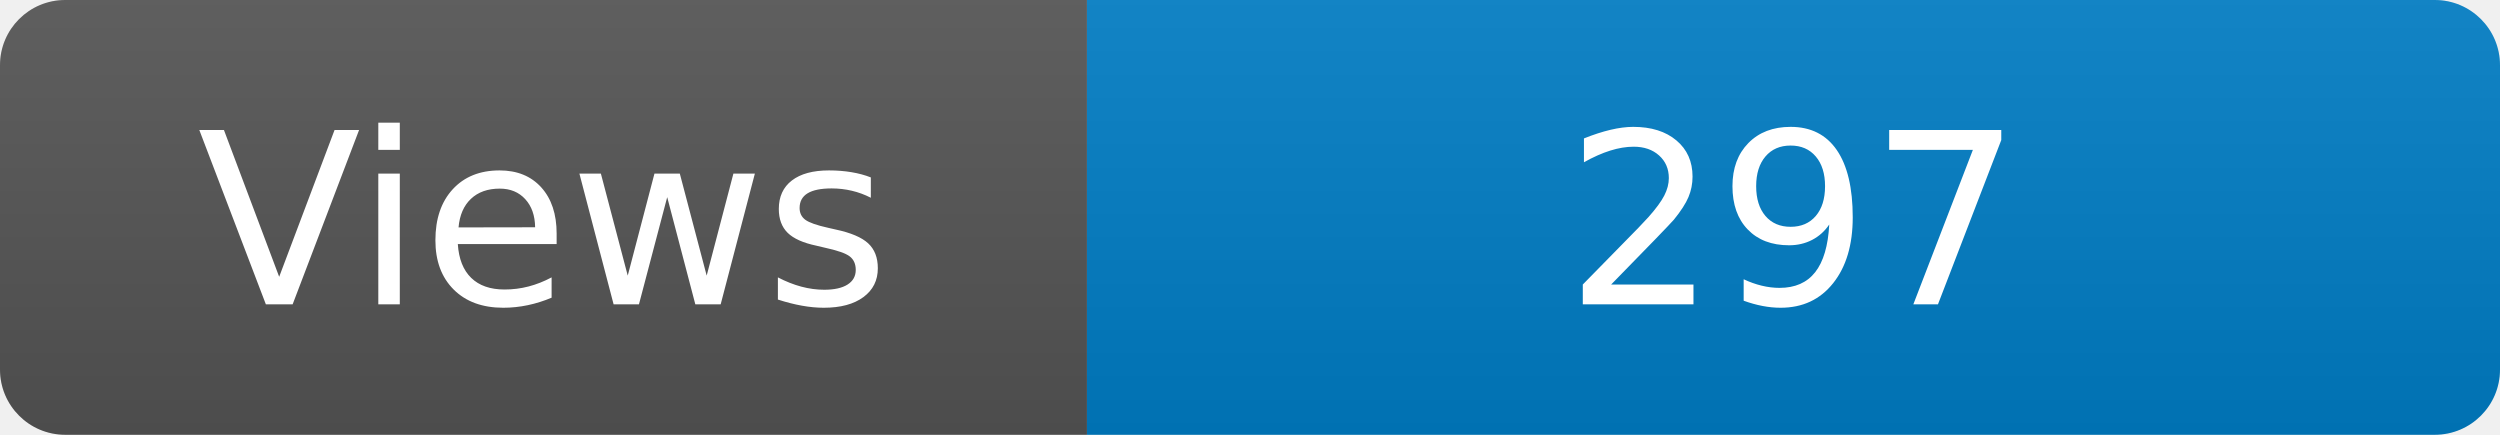
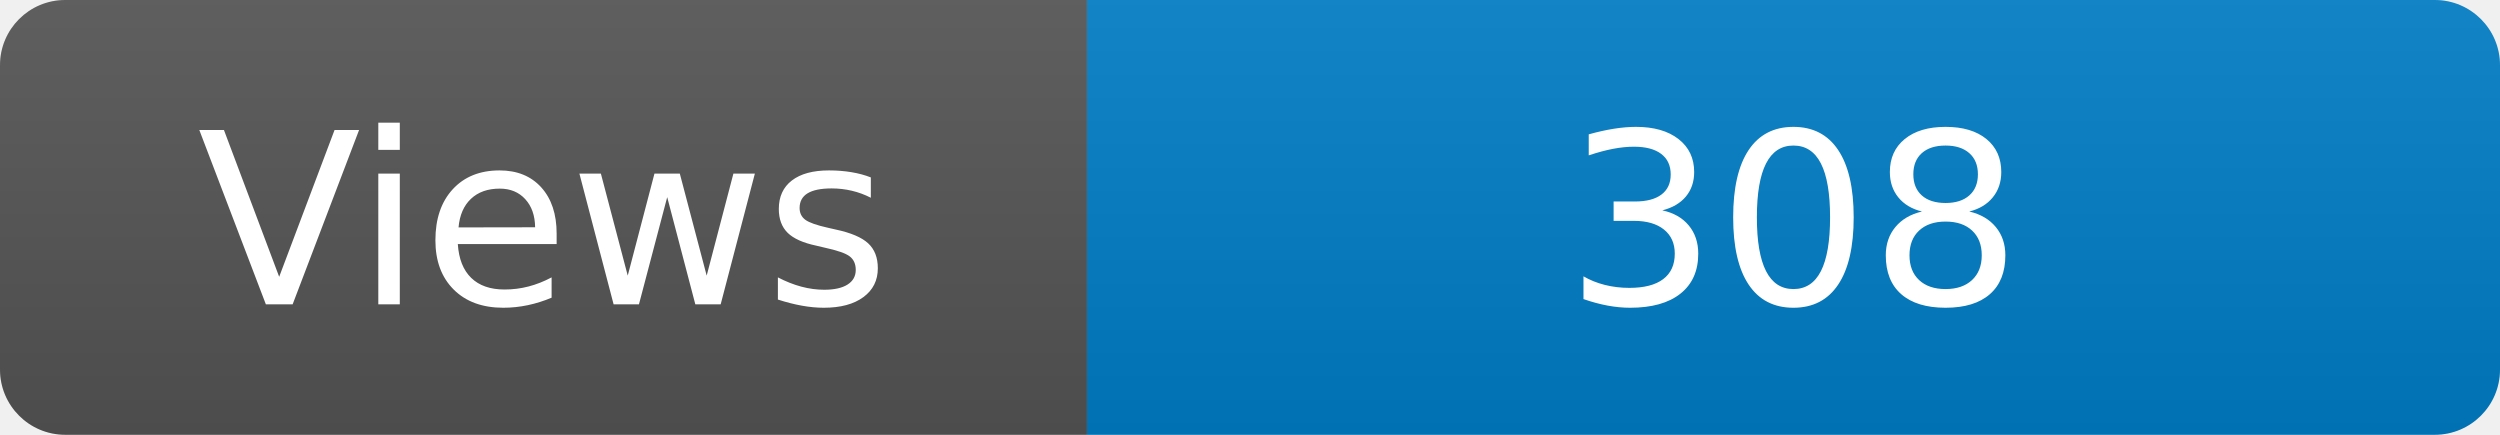
<svg xmlns="http://www.w3.org/2000/svg" width="115" height="20" role="img" aria-label="Maintained?: yes">
  <linearGradient id="s" x2="0" y2="100%">
    <stop offset="0" stop-color="#bbb" stop-opacity=".1" />
    <stop offset="1" stop-opacity=".1" />
  </linearGradient>
  <clipPath id="r">
    <rect width="115" height="20" rx="3" fill="#fff" />
  </clipPath>
  <g clip-path="url(#r)">
    <rect width="50" height="20" fill="#555" />
    <rect x="50" width="160" height="20" fill="#007ec6" />
    <rect width="115" height="20" fill="url(#s)" />
  </g>
  <g fill="#fff" text-anchor="middle" font-family="Verdana,Geneva,DejaVu Sans,sans-serif" font-size="110">
    <text x="250" y="140" transform="scale(.1)" fill="#fff">Views</text>
-     <text x="825" y="140" transform="scale(.1)" fill="#fff">297</text>
+     <text x="825" y="140" transform="scale(.1)" fill="#fff">308</text>
  </g>
</svg>
